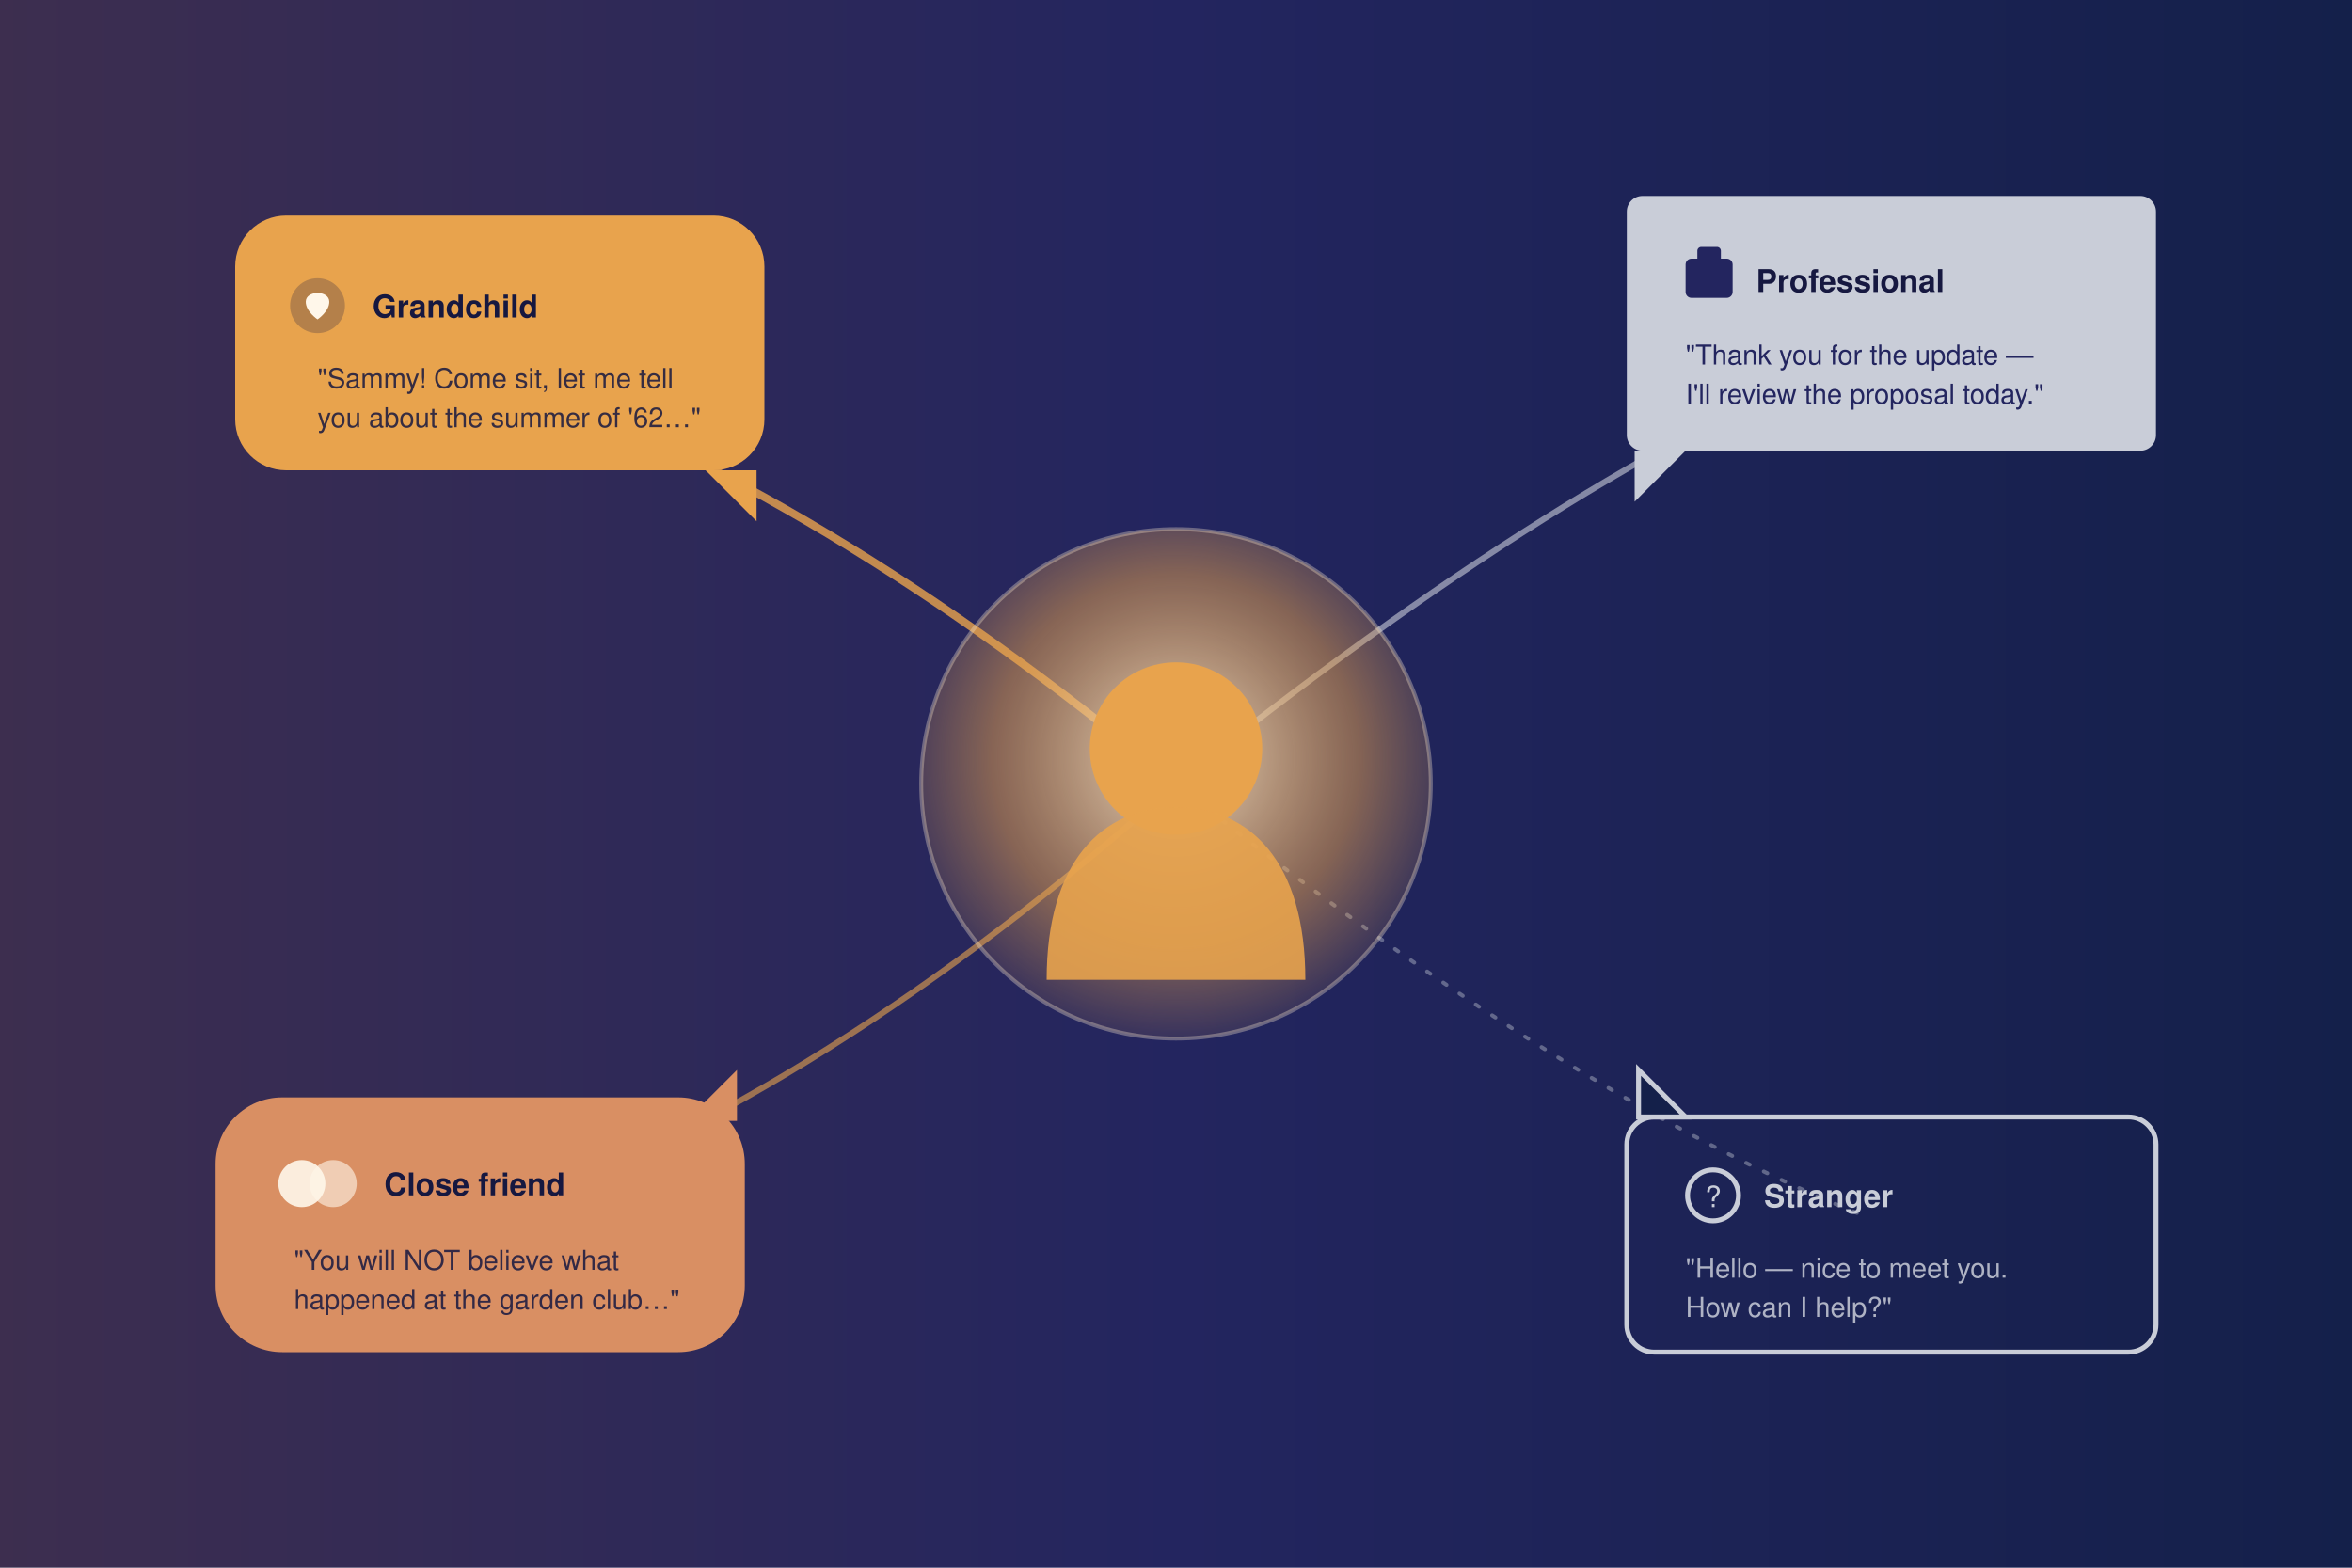
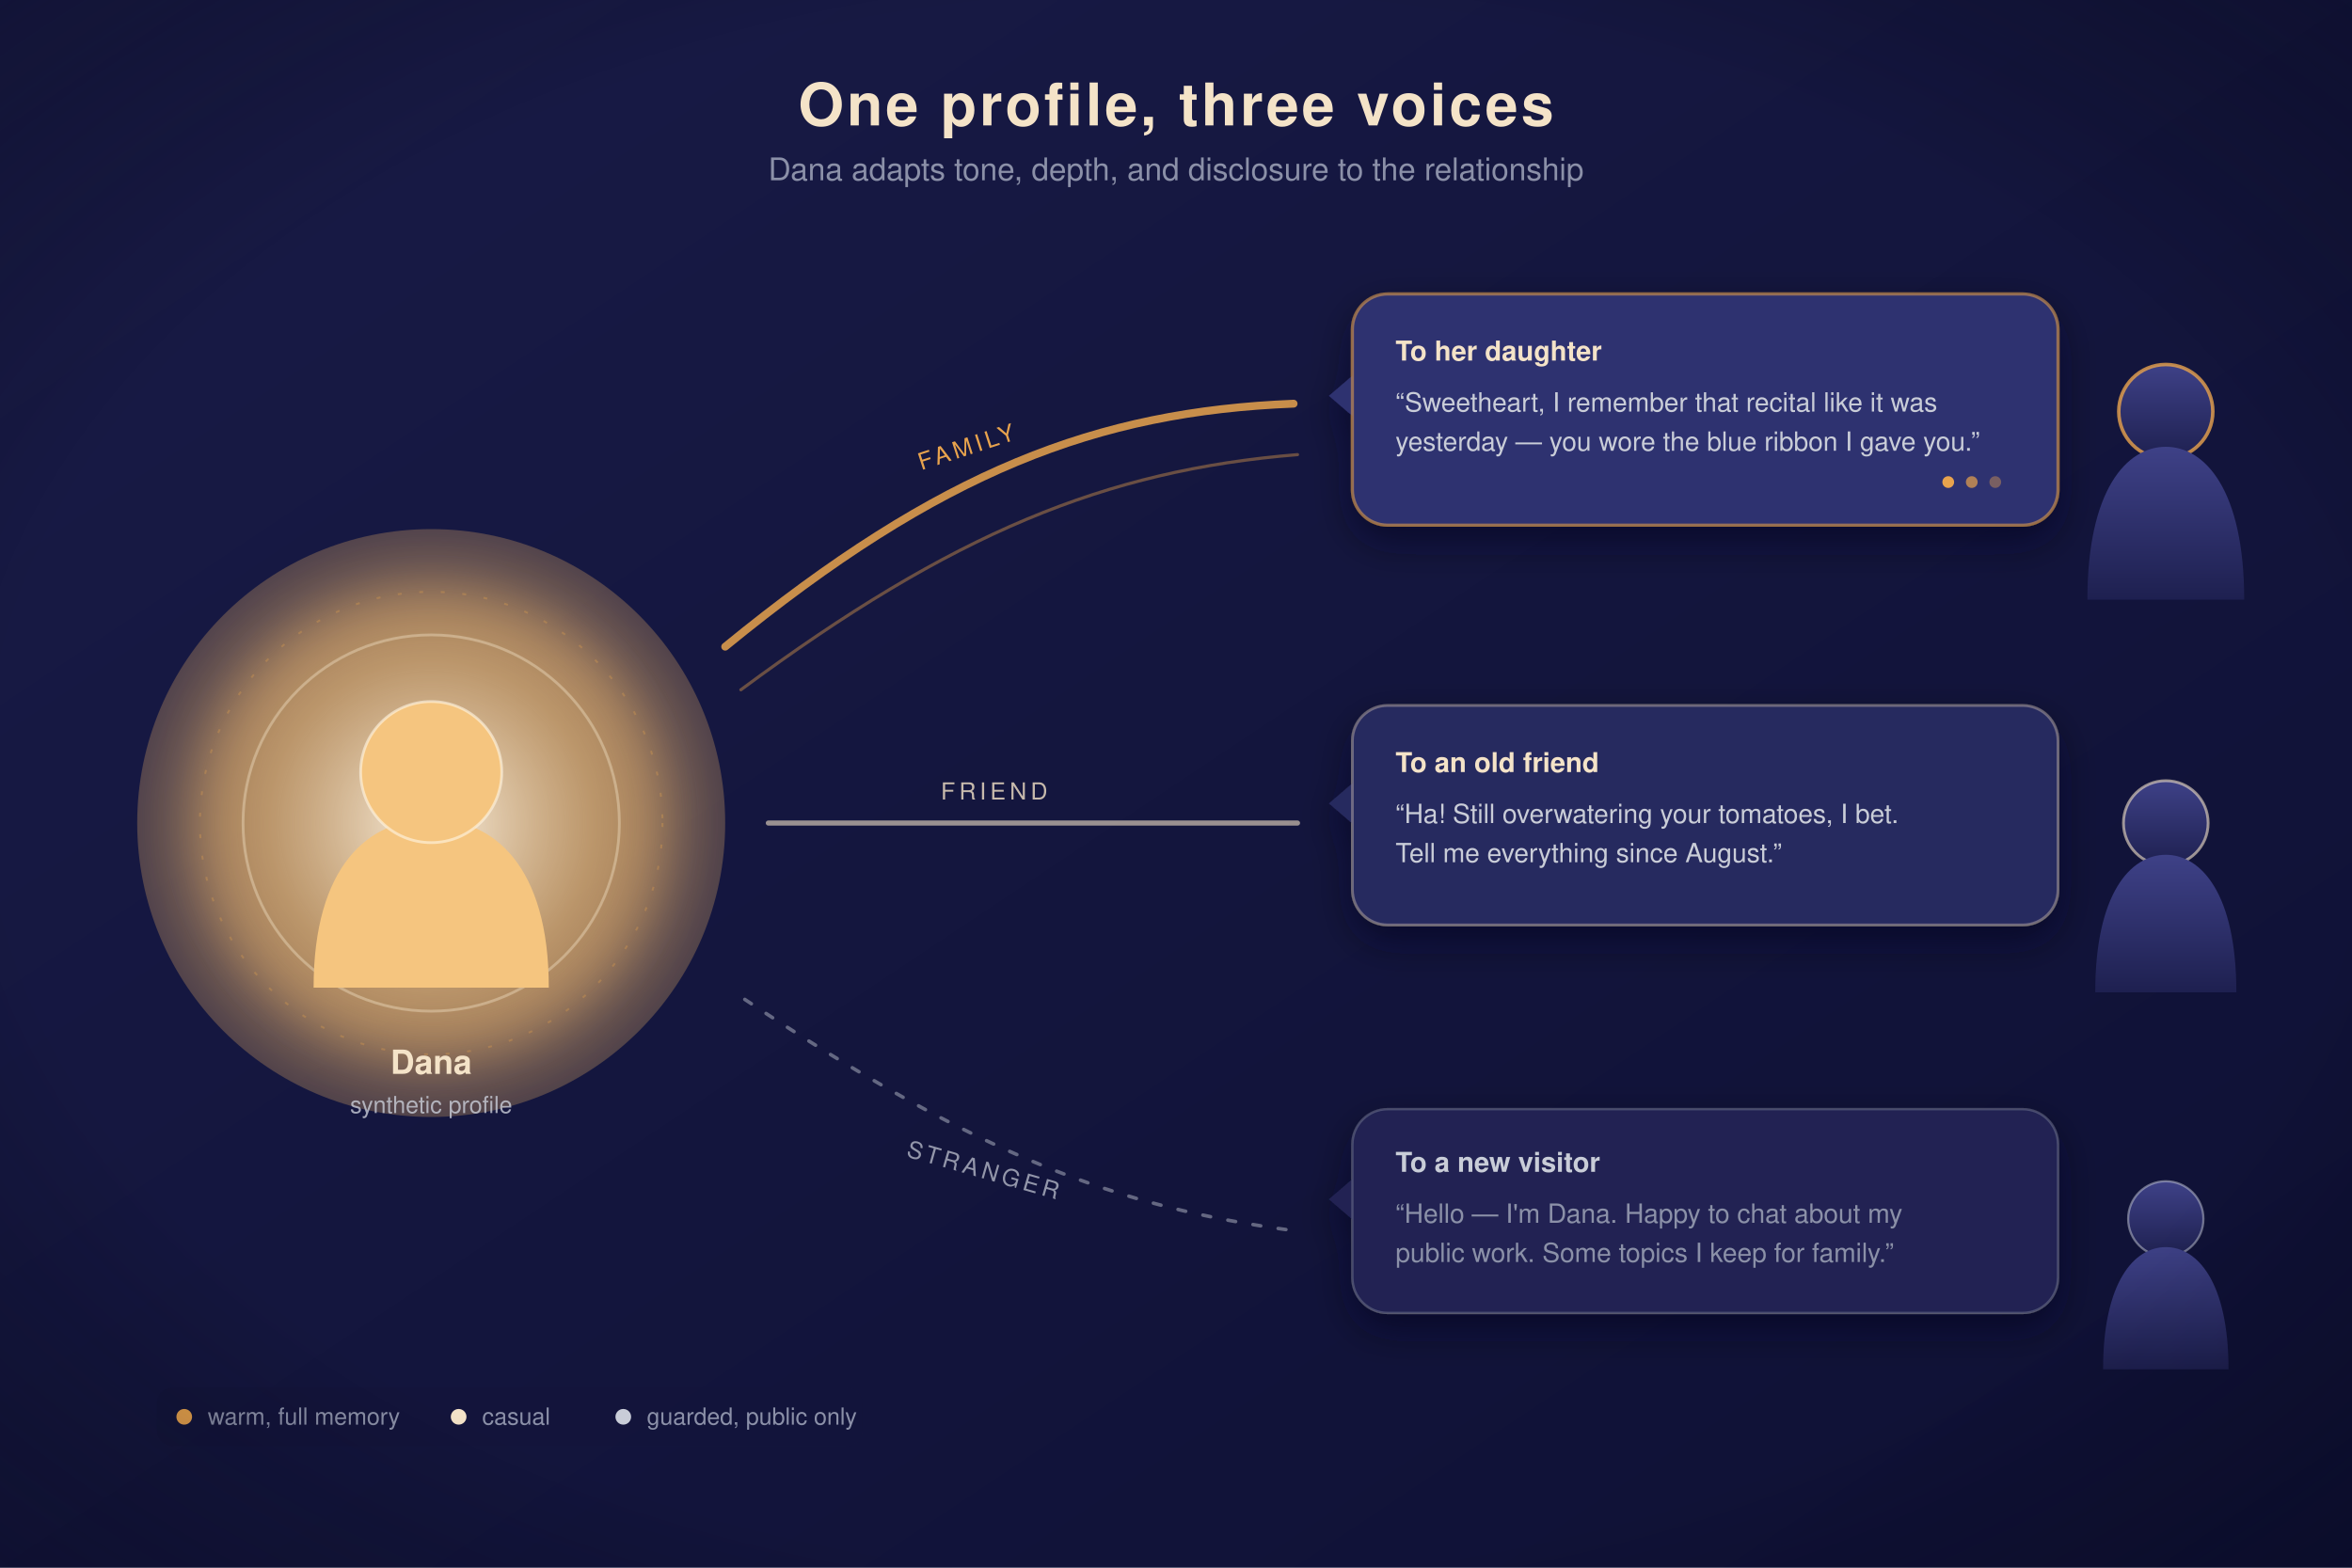
<svg xmlns="http://www.w3.org/2000/svg" viewBox="0 0 1200 800" width="1200" height="800" font-family="Helvetica, Arial, sans-serif">
  <defs>
-     <linearGradient id="bg4" x1="0" y1="0" x2="1" y2="0">
-       <stop offset="0" stop-color="#3D2E4F" />
-       <stop offset="0.5" stop-color="#23255F" />
-       <stop offset="1" stop-color="#14204A" />
+     <linearGradient id="rbg" x1="0" y1="0" x2="1" y2="1">
+       <stop offset="0" stop-color="#191B47" />
+       <stop offset="1" stop-color="#0E1034" />
    </linearGradient>
-     <radialGradient id="core4" cx="0.5" cy="0.45" r="0.6">
-       <stop offset="0" stop-color="#F4E3C8" stop-opacity="0.95" />
-       <stop offset="0.6" stop-color="#E8A34D" stop-opacity="0.5" />
+     <radialGradient id="rcore" cx="0.5" cy="0.5" r="0.7">
+       <stop offset="0" stop-color="#FFF6E6" stop-opacity="0.95" />
+       <stop offset="0.4" stop-color="#F0C482" stop-opacity="0.6" />
      <stop offset="1" stop-color="#E8A34D" stop-opacity="0" />
    </radialGradient>
+     <radialGradient id="rvign" cx="0.5" cy="0.5" r="0.78">
+       <stop offset="0.64" stop-color="#000" stop-opacity="0" />
+       <stop offset="1" stop-color="#090A26" stop-opacity="0.5" />
+     </radialGradient>
+     <linearGradient id="rperson" x1="0" y1="0" x2="0" y2="1">
+       <stop offset="0" stop-color="#3E4187" />
+       <stop offset="1" stop-color="#1E2050" />
+     </linearGradient>
+     <filter id="rshadow" x="-40%" y="-40%" width="180%" height="180%">
+       <feDropShadow dx="0" dy="8" stdDeviation="10" flood-color="#05061C" flood-opacity="0.55" />
+     </filter>
+     <filter id="rsoft" x="-80%" y="-80%" width="260%" height="260%">
+       <feGaussianBlur stdDeviation="12" />
+     </filter>
  </defs>
-   <rect width="1200" height="800" fill="url(#bg4)" />
-   <g stroke-linecap="round" fill="none">
-     <path d="M600 400 Q420 250 250 190" stroke="#E8A34D" stroke-width="4" stroke-opacity="0.8" />
-     <path d="M600 400 Q800 240 950 180" stroke="#C9CDD8" stroke-width="3" stroke-opacity="0.6" />
-     <path d="M600 400 Q420 560 250 620" stroke="#E8A34D" stroke-width="3" stroke-opacity="0.6" />
-     <path d="M600 400 Q800 560 950 620" stroke="#C9CDD8" stroke-width="2" stroke-opacity="0.4" stroke-dasharray="2 8" />
+   <rect width="1200" height="800" fill="url(#rbg)" />
+   <text x="600" y="64" text-anchor="middle" font-size="30" font-weight="bold" fill="#F4E3C8" letter-spacing="1.5">One profile, three voices</text>
+   <text x="600" y="92" text-anchor="middle" font-size="16" fill="#8B90A8">Dana adapts tone, depth, and disclosure to the relationship</text>
+   <g transform="translate(220 420)">
+     <g filter="url(#rsoft)">
+       <circle r="120" fill="#E8A34D" opacity="0.4" />
+     </g>
+     <circle r="150" fill="url(#rcore)" />
+     <circle r="96" fill="none" stroke="#F4E3C8" stroke-opacity="0.4" stroke-width="1.4" />
+     <circle r="118" fill="none" stroke="#E8A34D" stroke-opacity="0.3" stroke-width="1" stroke-dasharray="2 9" />
+     <circle cy="-26" r="36" fill="#F5C57F" />
+     <path d="M-60 84 C-60 22 -32 -2 0 -2 C32 -2 60 22 60 84 Z" fill="#F5C57F" />
+     <circle cy="-26" r="36" fill="none" stroke="#FFF6E6" stroke-opacity="0.6" stroke-width="1.4" />
+     <text y="128" text-anchor="middle" font-size="17" font-weight="bold" fill="#F4E3C8">Dana</text>
+     <text y="148" text-anchor="middle" font-size="12" fill="#C9CDD8" opacity="0.8">synthetic profile</text>
  </g>
-   <circle cx="600" cy="400" r="130" fill="url(#core4)" />
-   <circle cx="600" cy="382" r="44" fill="#E8A34D" />
-   <path d="M534 500 C534 440 562 412 600 412 C638 412 666 440 666 500 Z" fill="#E8A34D" opacity="0.9" />
-   <circle cx="600" cy="400" r="130" fill="none" stroke="#F4E3C8" stroke-opacity="0.35" stroke-width="2" />
-   <g transform="translate(120 110)">
-     <rect width="270" height="130" rx="26" fill="#E8A34D" />
-     <path d="M240 130 l26 26 v-26 z" fill="#E8A34D" />
-     <circle cx="42" cy="46" r="14" fill="#161840" opacity="0.25" />
-     <path d="M36 44 c0-6 12-6 12 0 c0 5-6 9-6 9 s-6-4-6-9z" fill="#FFF7EA" />
-     <text x="70" y="52" fill="#161840" font-size="16" font-weight="bold">Grandchild</text>
-     <text x="42" y="88" fill="#161840" font-size="14" opacity="0.85">"Sammy! Come sit, let me tell</text>
-     <text x="42" y="108" fill="#161840" font-size="14" opacity="0.85">you about the summer of '62…"</text>
+   <g>
+     <path d="M370 330 C480 240 560 210 660 206" fill="none" stroke="#E8A34D" stroke-width="4" stroke-opacity="0.85" stroke-linecap="round" />
+     <path d="M378 352 C486 272 564 240 662 232" fill="none" stroke="#E8A34D" stroke-width="1.6" stroke-opacity="0.4" stroke-linecap="round" />
+     <text x="470" y="240" font-size="12" fill="#E8A34D" transform="rotate(-18 470 240)" letter-spacing="2">FAMILY</text>
+     <g transform="translate(690 150)" filter="url(#rshadow)">
+       <rect width="360" height="118" rx="18" fill="#2E3170" />
+       <path d="M-12 52 L2 40 L2 64 Z" fill="#2E3170" />
+       <rect width="360" height="118" rx="18" fill="none" stroke="#E8A34D" stroke-opacity="0.55" stroke-width="1.6" />
+       <text x="22" y="34" font-size="14" fill="#F4E3C8" font-weight="bold">To her daughter</text>
+       <text x="22" y="60" font-size="13.5" fill="#C9CDD8">“Sweetheart, I remember that recital like it was</text>
+       <text x="22" y="80" font-size="13.5" fill="#C9CDD8">yesterday — you wore the blue ribbon I gave you.”</text>
+       <g transform="translate(304 96)">
+         <circle r="3" fill="#E8A34D" />
+         <circle cx="12" r="3" fill="#E8A34D" opacity="0.7" />
+         <circle cx="24" r="3" fill="#E8A34D" opacity="0.4" />
+       </g>
+     </g>
+     <g transform="translate(1105 210)">
+       <circle r="24" fill="url(#rperson)" stroke="#E8A34D" stroke-width="1.8" stroke-opacity="0.8" />
+       <path d="M-40 96 C-40 40 -20 18 0 18 C20 18 40 40 40 96 Z" fill="url(#rperson)" />
+     </g>
  </g>
-   <g transform="translate(830 100)">
-     <rect width="270" height="130" rx="8" fill="#C9CDD8" />
-     <path d="M30 130 l-26 26 v-26 z" fill="#C9CDD8" />
-     <rect x="30" y="32" width="24" height="20" rx="3" fill="#23255F" />
-     <rect x="36" y="26" width="12" height="8" rx="2" fill="#23255F" />
-     <text x="66" y="49" fill="#161840" font-size="16" font-weight="bold">Professional</text>
-     <text x="30" y="86" fill="#23255F" font-size="14">"Thank you for the update —</text>
-     <text x="30" y="106" fill="#23255F" font-size="14">I'll review the proposal today."</text>
+   <g>
+     <path d="M392 420 C540 420 580 420 662 420" fill="none" stroke="#F4E3C8" stroke-width="2.6" stroke-opacity="0.6" stroke-linecap="round" />
+     <text x="480" y="408" font-size="12" fill="#F4E3C8" opacity="0.8" letter-spacing="2">FRIEND</text>
+     <g transform="translate(690 360)" filter="url(#rshadow)">
+       <rect width="360" height="112" rx="18" fill="#282A5E" />
+       <path d="M-12 50 L2 38 L2 62 Z" fill="#282A5E" />
+       <rect width="360" height="112" rx="18" fill="none" stroke="#F4E3C8" stroke-opacity="0.35" stroke-width="1.4" />
+       <text x="22" y="34" font-size="14" fill="#F4E3C8" font-weight="bold">To an old friend</text>
+       <text x="22" y="60" font-size="13.5" fill="#C9CDD8">“Ha! Still overwatering your tomatoes, I bet.</text>
+       <text x="22" y="80" font-size="13.5" fill="#C9CDD8">Tell me everything since August.”</text>
+     </g>
+     <g transform="translate(1105 420) scale(0.9)">
+       <circle r="24" fill="url(#rperson)" stroke="#F4E3C8" stroke-width="1.6" stroke-opacity="0.6" />
+       <path d="M-40 96 C-40 40 -20 18 0 18 C20 18 40 40 40 96 Z" fill="url(#rperson)" />
+     </g>
  </g>
-   <g transform="translate(110 560)">
-     <rect width="270" height="130" rx="34" fill="#D98F63" />
-     <path d="M240 12 l26 -26 v26 z" fill="#D98F63" />
-     <circle cx="44" cy="44" r="12" fill="#FFF7EA" opacity="0.9" />
-     <circle cx="60" cy="44" r="12" fill="#FFF7EA" opacity="0.6" />
-     <text x="86" y="50" fill="#161840" font-size="16" font-weight="bold">Close friend</text>
-     <text x="40" y="88" fill="#161840" font-size="14" opacity="0.85">"You will NOT believe what</text>
-     <text x="40" y="108" fill="#161840" font-size="14" opacity="0.85">happened at the garden club…"</text>
+   <g>
+     <path d="M380 510 C500 590 570 616 660 628" fill="none" stroke="#C9CDD8" stroke-width="1.8" stroke-opacity="0.45" stroke-dasharray="4 9" stroke-linecap="round" />
+     <text x="462" y="590" font-size="12" fill="#C9CDD8" opacity="0.7" transform="rotate(16 462 590)" letter-spacing="2">STRANGER</text>
+     <g transform="translate(690 566)" filter="url(#rshadow)">
+       <rect width="360" height="104" rx="18" fill="#222452" />
+       <path d="M-12 46 L2 34 L2 58 Z" fill="#222452" />
+       <rect width="360" height="104" rx="18" fill="none" stroke="#C9CDD8" stroke-opacity="0.25" stroke-width="1.2" />
+       <text x="22" y="32" font-size="14" fill="#C9CDD8" font-weight="bold">To a new visitor</text>
+       <text x="22" y="58" font-size="13.5" fill="#8B90A8">“Hello — I'm Dana. Happy to chat about my</text>
+       <text x="22" y="78" font-size="13.5" fill="#8B90A8">public work. Some topics I keep for family.”</text>
+     </g>
+     <g transform="translate(1105 622) scale(0.8)">
+       <circle r="24" fill="url(#rperson)" stroke="#C9CDD8" stroke-width="1.4" stroke-opacity="0.5" />
+       <path d="M-40 96 C-40 40 -20 18 0 18 C20 18 40 40 40 96 Z" fill="url(#rperson)" />
+     </g>
  </g>
-   <g transform="translate(830 570)">
-     <rect width="270" height="120" rx="14" fill="none" stroke="#C9CDD8" stroke-width="2.5" />
-     <path d="M30 0 l-24 -24 v24 z" fill="#14204A" stroke="#C9CDD8" stroke-width="2.5" />
-     <circle cx="44" cy="40" r="13" fill="none" stroke="#C9CDD8" stroke-width="2.5" />
-     <text x="44" y="46" text-anchor="middle" fill="#C9CDD8" font-size="15">?</text>
-     <text x="70" y="46" fill="#C9CDD8" font-size="16" font-weight="bold">Stranger</text>
-     <text x="30" y="82" fill="#C9CDD8" font-size="14" opacity="0.85">"Hello — nice to meet you.</text>
-     <text x="30" y="102" fill="#C9CDD8" font-size="14" opacity="0.85">How can I help?"</text>
+   <g transform="translate(84 726)" font-size="12" fill="#8B90A8">
+     <rect x="-4" y="-18" width="360" height="30" rx="8" fill="#12143B" opacity="0.7" />
+     <circle cx="10" cy="-3" r="4" fill="#E8A34D" />
+     <text x="22" y="1">warm, full memory</text>
+     <circle cx="150" cy="-3" r="4" fill="#F4E3C8" />
+     <text x="162" y="1">casual</text>
+     <circle cx="234" cy="-3" r="4" fill="#C9CDD8" />
+     <text x="246" y="1">guarded, public only</text>
  </g>
+   <rect width="1200" height="800" fill="url(#rvign)" />
</svg>
